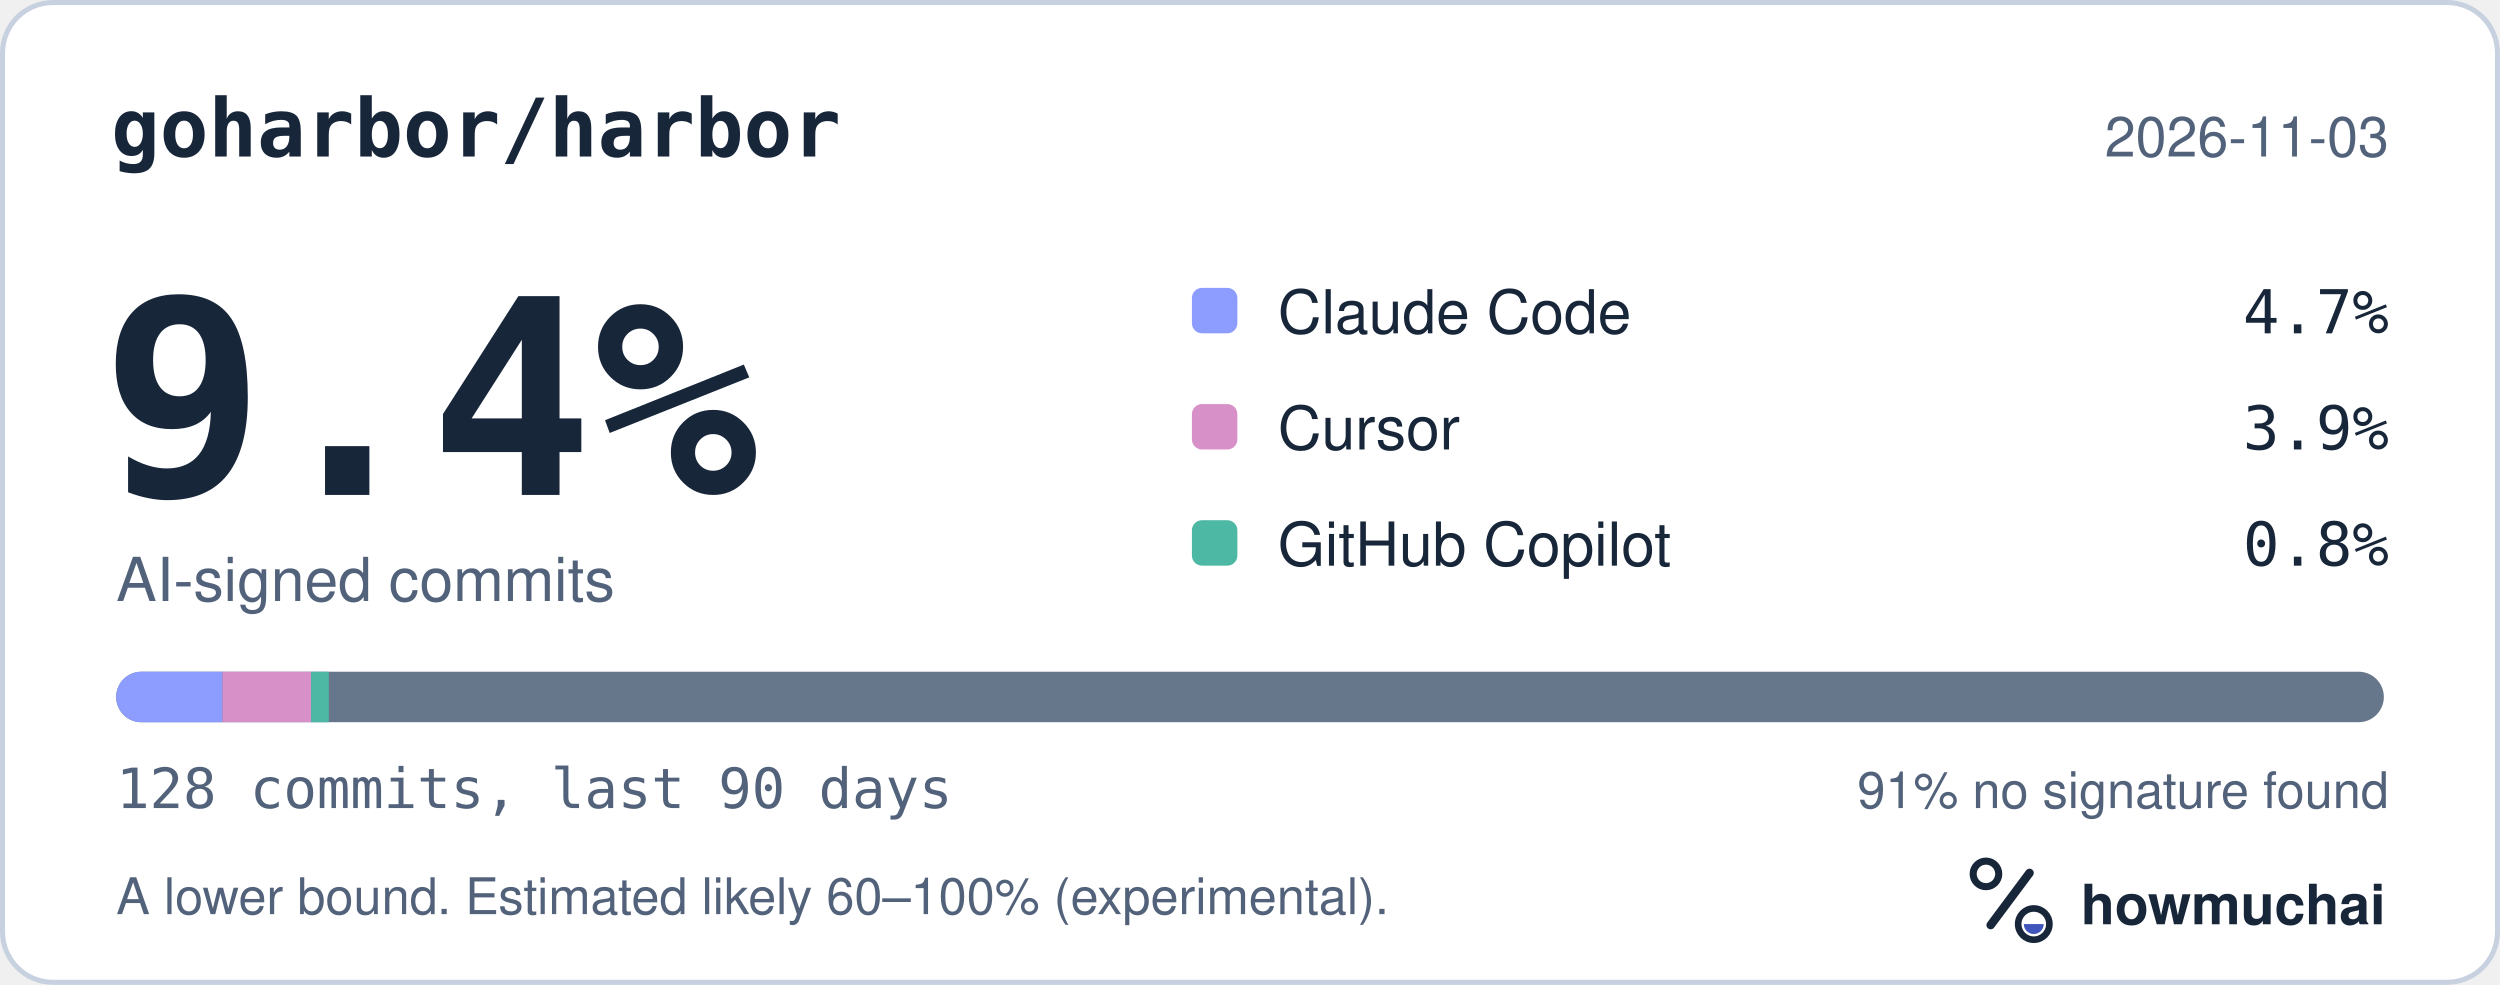
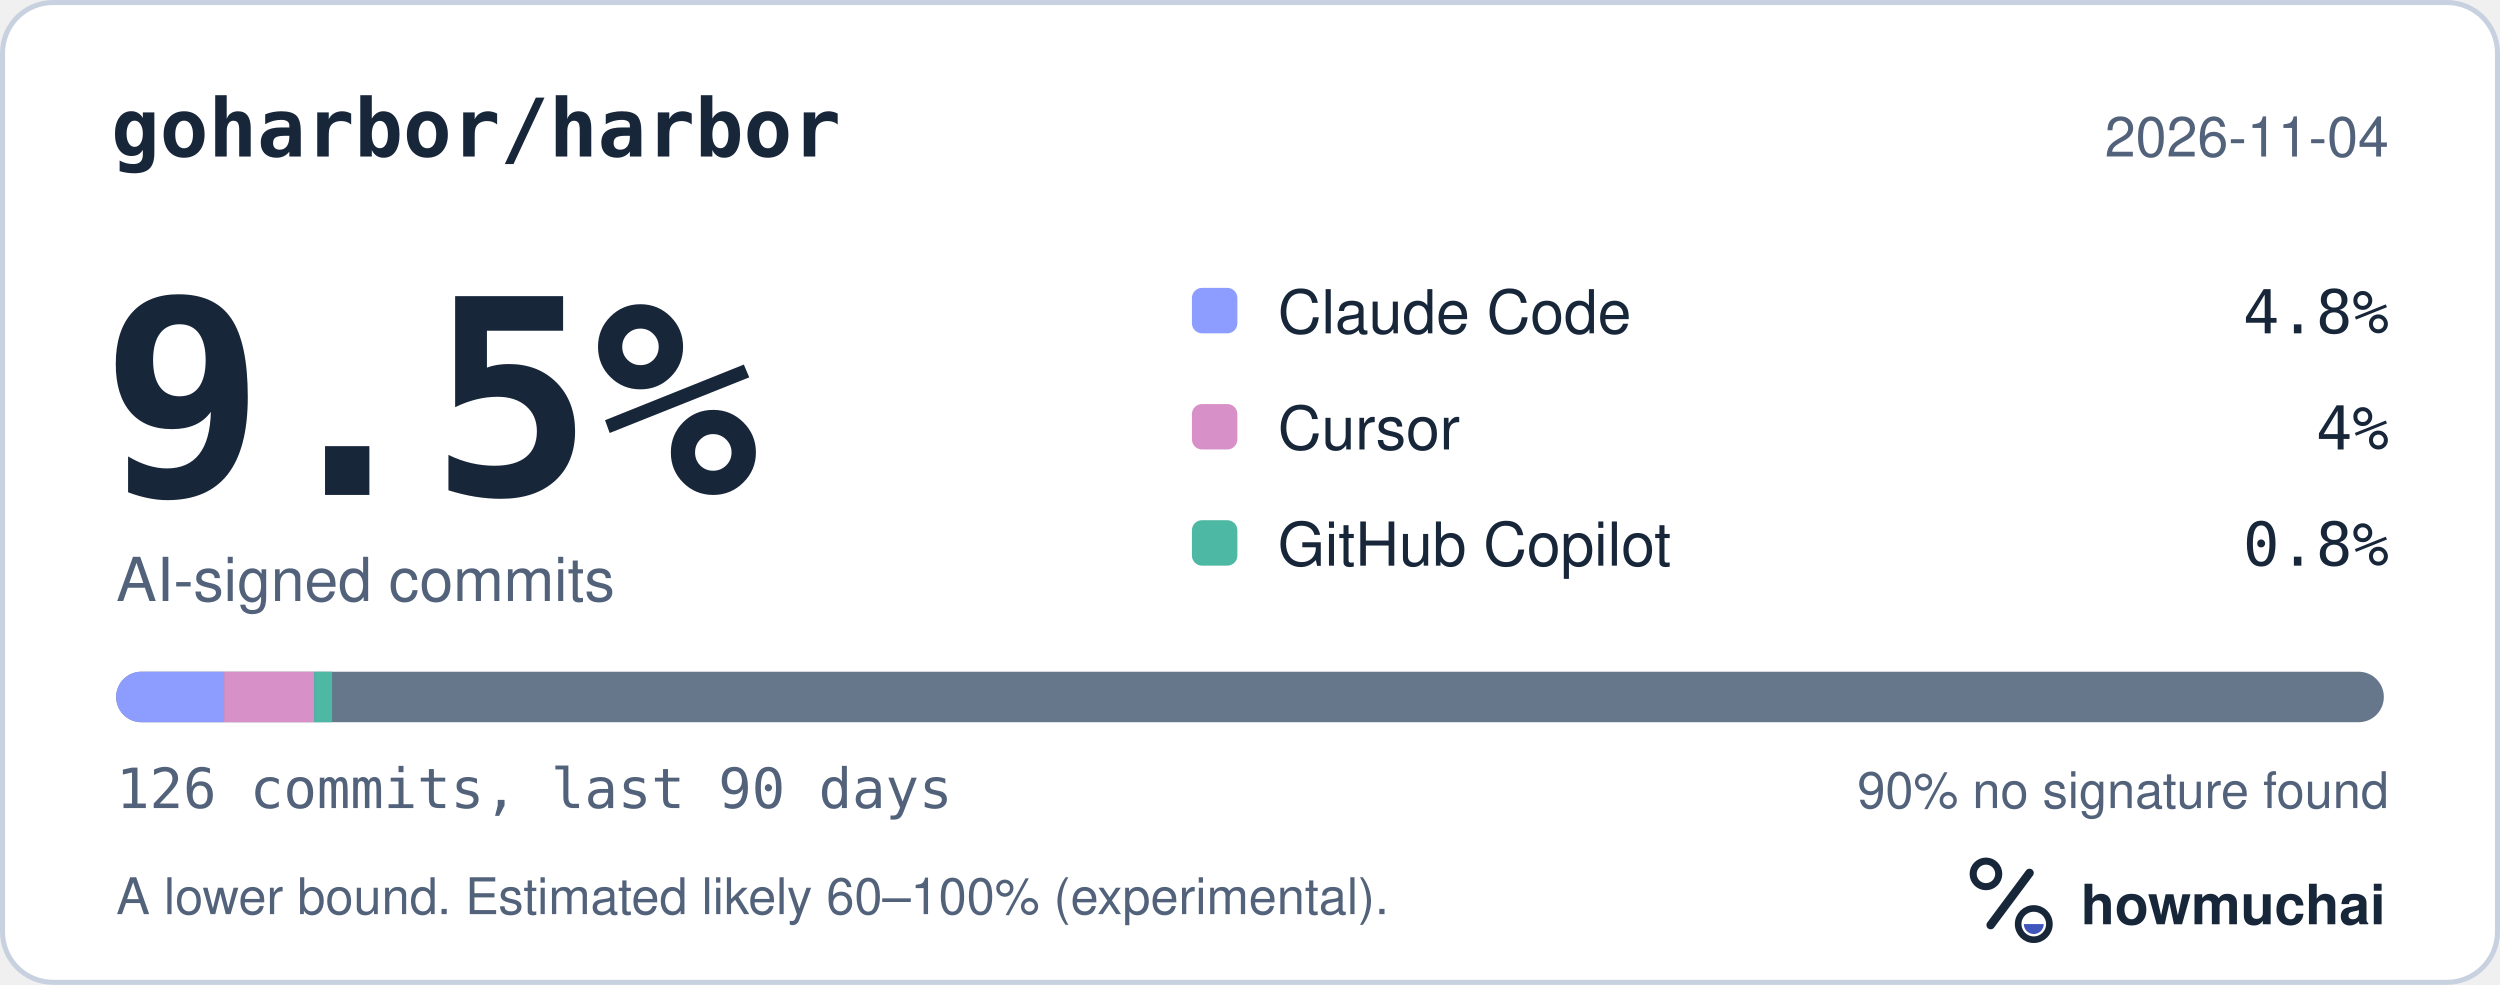
<svg xmlns="http://www.w3.org/2000/svg" width="495" height="195" viewBox="0 0 495 195" role="img" aria-labelledby="hm-t hm-d">
  <rect x="0.5" y="0.5" width="494" height="194" rx="10" fill="#FFFFFF" stroke="#C7D1DF" />
  <text x="22" y="31" fill="#18263A" font-family="ui-monospace, SF Mono, Menlo, Consolas, IBM Plex Mono, monospace" font-size="16" font-weight="600">goharbor/harbor</text>
-   <text x="473" y="31" fill="#52627A" font-family="-apple-system, BlinkMacSystemFont, Segoe UI, Helvetica, Arial, Fira Sans, sans-serif" font-size="11" text-anchor="end">2026-11-03</text>
-   <text x="20" y="98" fill="#18263A" font-family="ui-monospace, SF Mono, Menlo, Consolas, IBM Plex Mono, monospace" font-size="54" font-weight="700">9.4%</text>
+   <text x="473" y="31" fill="#52627A" font-family="-apple-system, BlinkMacSystemFont, Segoe UI, Helvetica, Arial, Fira Sans, sans-serif" font-size="11" text-anchor="end">2026-11-04</text>
+   <text x="20" y="98" fill="#18263A" font-family="ui-monospace, SF Mono, Menlo, Consolas, IBM Plex Mono, monospace" font-size="54" font-weight="700">9.5%</text>
  <text x="23" y="119" fill="#52627A" font-family="-apple-system, BlinkMacSystemFont, Segoe UI, Helvetica, Arial, Fira Sans, sans-serif" font-size="12">AI-signed commits</text>
  <rect x="236" y="57" width="9" height="9" rx="2" fill="#8D9DFF" />
  <text x="253" y="66" fill="#18263A" font-family="-apple-system, BlinkMacSystemFont, Segoe UI, Helvetica, Arial, Fira Sans, sans-serif" font-size="12">Claude Code</text>
-   <text x="473" y="66" fill="#18263A" font-family="ui-monospace, SF Mono, Menlo, Consolas, IBM Plex Mono, monospace" font-size="12" text-anchor="end">4.7%</text>
+   <text x="473" y="66" fill="#18263A" font-family="ui-monospace, SF Mono, Menlo, Consolas, IBM Plex Mono, monospace" font-size="12" text-anchor="end">4.8%</text>
  <rect x="236" y="80" width="9" height="9" rx="2" fill="#D891C8" />
  <text x="253" y="89" fill="#18263A" font-family="-apple-system, BlinkMacSystemFont, Segoe UI, Helvetica, Arial, Fira Sans, sans-serif" font-size="12">Cursor</text>
-   <text x="473" y="89" fill="#18263A" font-family="ui-monospace, SF Mono, Menlo, Consolas, IBM Plex Mono, monospace" font-size="12" text-anchor="end">3.9%</text>
+   <text x="473" y="89" fill="#18263A" font-family="ui-monospace, SF Mono, Menlo, Consolas, IBM Plex Mono, monospace" font-size="12" text-anchor="end">4%</text>
  <rect x="236" y="103" width="9" height="9" rx="2" fill="#4DB8A4" />
  <text x="253" y="112" fill="#18263A" font-family="-apple-system, BlinkMacSystemFont, Segoe UI, Helvetica, Arial, Fira Sans, sans-serif" font-size="12">GitHub Copilot</text>
  <text x="473" y="112" fill="#18263A" font-family="ui-monospace, SF Mono, Menlo, Consolas, IBM Plex Mono, monospace" font-size="12" text-anchor="end">0.8%</text>
  <defs>
    <clipPath id="hm-bar">
      <rect x="23" y="133" width="449" height="10" rx="5" />
    </clipPath>
  </defs>
  <rect x="23" y="133" width="449" height="10" rx="5" fill="#66768B" />
  <g clip-path="url(#hm-bar)">
-     <rect x="23.00" y="133" width="21.05" height="10" fill="#8D9DFF" />
-     <rect x="44.05" y="133" width="17.54" height="10" fill="#D891C8" />
-     <rect x="61.59" y="133" width="3.51" height="10" fill="#4DB8A4" />
+     <rect x="23.00" y="133" width="21.38" height="10" fill="#8D9DFF" />
+     <rect x="44.38" y="133" width="17.82" height="10" fill="#D891C8" />
+     <rect x="62.20" y="133" width="3.56" height="10" fill="#4DB8A4" />
  </g>
-   <text x="23" y="160" fill="#52627A" font-family="ui-monospace, SF Mono, Menlo, Consolas, IBM Plex Mono, monospace" font-size="11">128 commits, last 90 days</text>
-   <text x="473" y="160" fill="#52627A" font-family="-apple-system, BlinkMacSystemFont, Segoe UI, Helvetica, Arial, Fira Sans, sans-serif" font-size="10" text-anchor="end">91% no signature found</text>
+   <text x="23" y="160" fill="#52627A" font-family="ui-monospace, SF Mono, Menlo, Consolas, IBM Plex Mono, monospace" font-size="11">126 commits, last 90 days</text>
+   <text x="473" y="160" fill="#52627A" font-family="-apple-system, BlinkMacSystemFont, Segoe UI, Helvetica, Arial, Fira Sans, sans-serif" font-size="10" text-anchor="end">90% no signature found</text>
  <text x="23" y="181" fill="#52627A" font-family="-apple-system, BlinkMacSystemFont, Segoe UI, Helvetica, Arial, Fira Sans, sans-serif" font-size="10">A lower bound. Estimated likely 60–100% (experimental).</text>
  <g transform="translate(386 166) scale(0.046875)">
    <circle cx="154" cy="150" r="54" fill="none" stroke="#18263A" stroke-width="30" />
    <path d="M174 366 338 146" fill="none" stroke="#18263A" stroke-width="36" stroke-linecap="round" />
    <circle cx="356" cy="362" r="66" fill="none" stroke="#18263A" stroke-width="28" />
    <path d="M314 362a42 42 0 0 0 84 0Z" fill="#4056BC" />
  </g>
  <text x="412" y="183" fill="#18263A" font-family="-apple-system, BlinkMacSystemFont, Segoe UI, Helvetica, Arial, Fira Sans, sans-serif" font-size="11" font-weight="650">howmuchai</text>
</svg>
